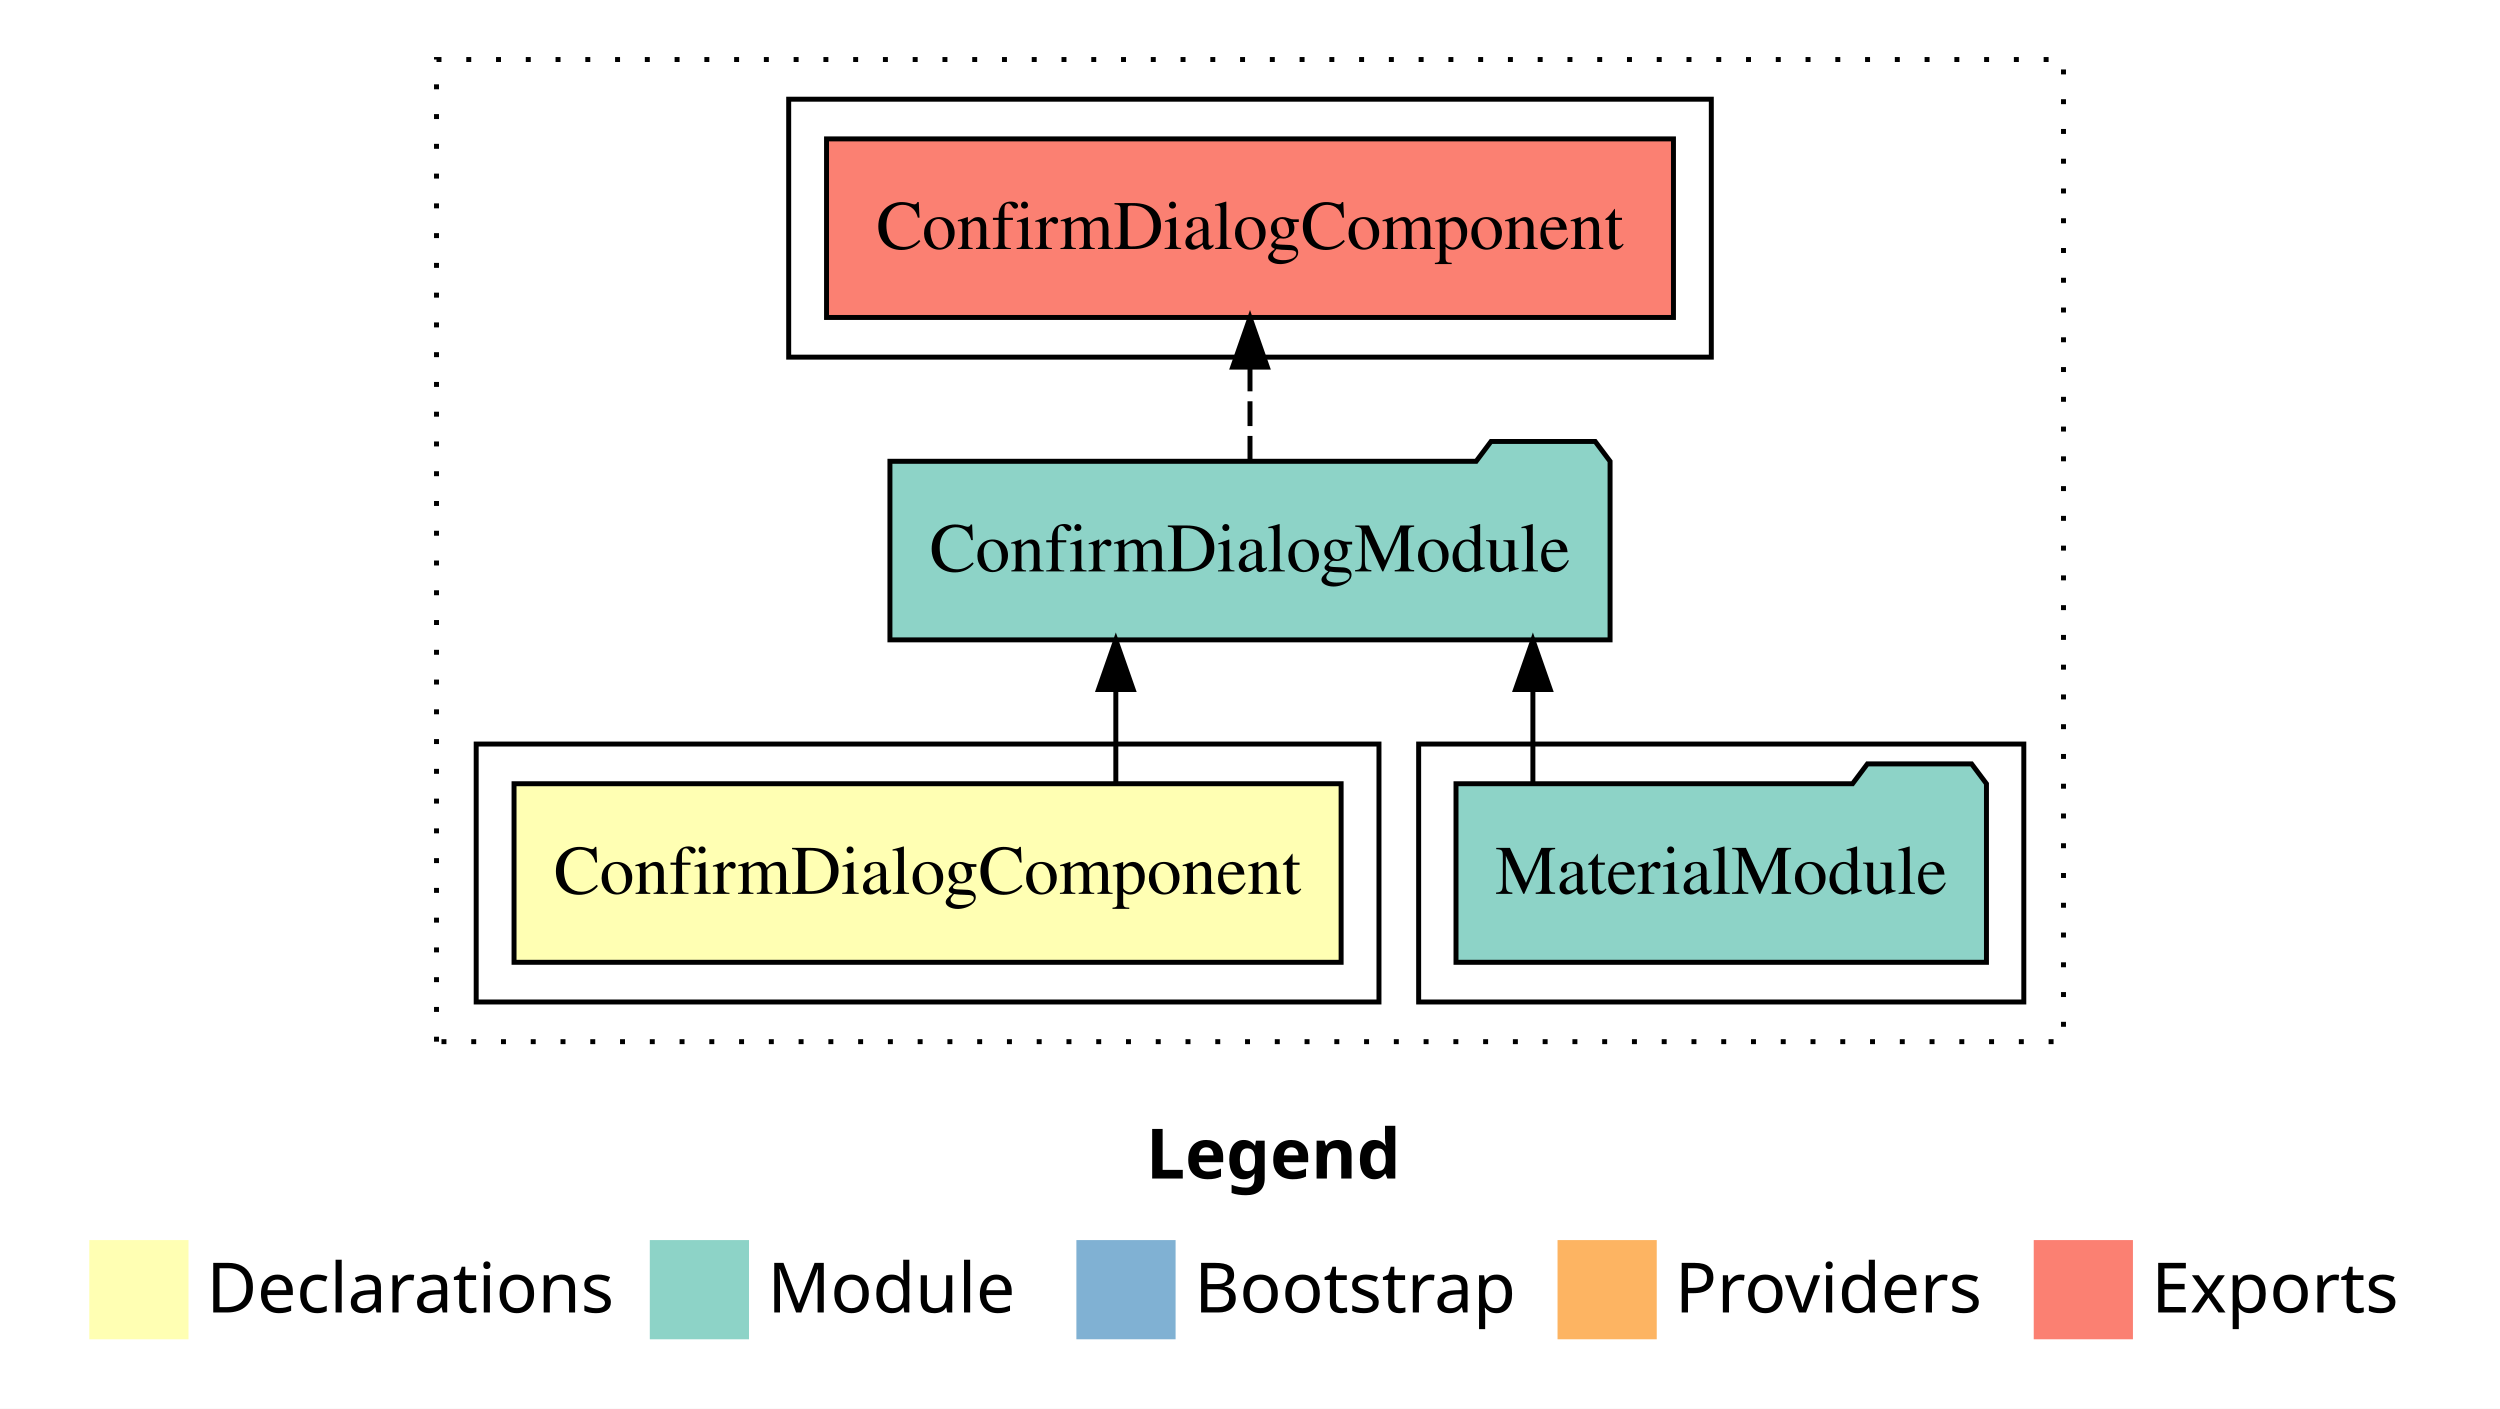
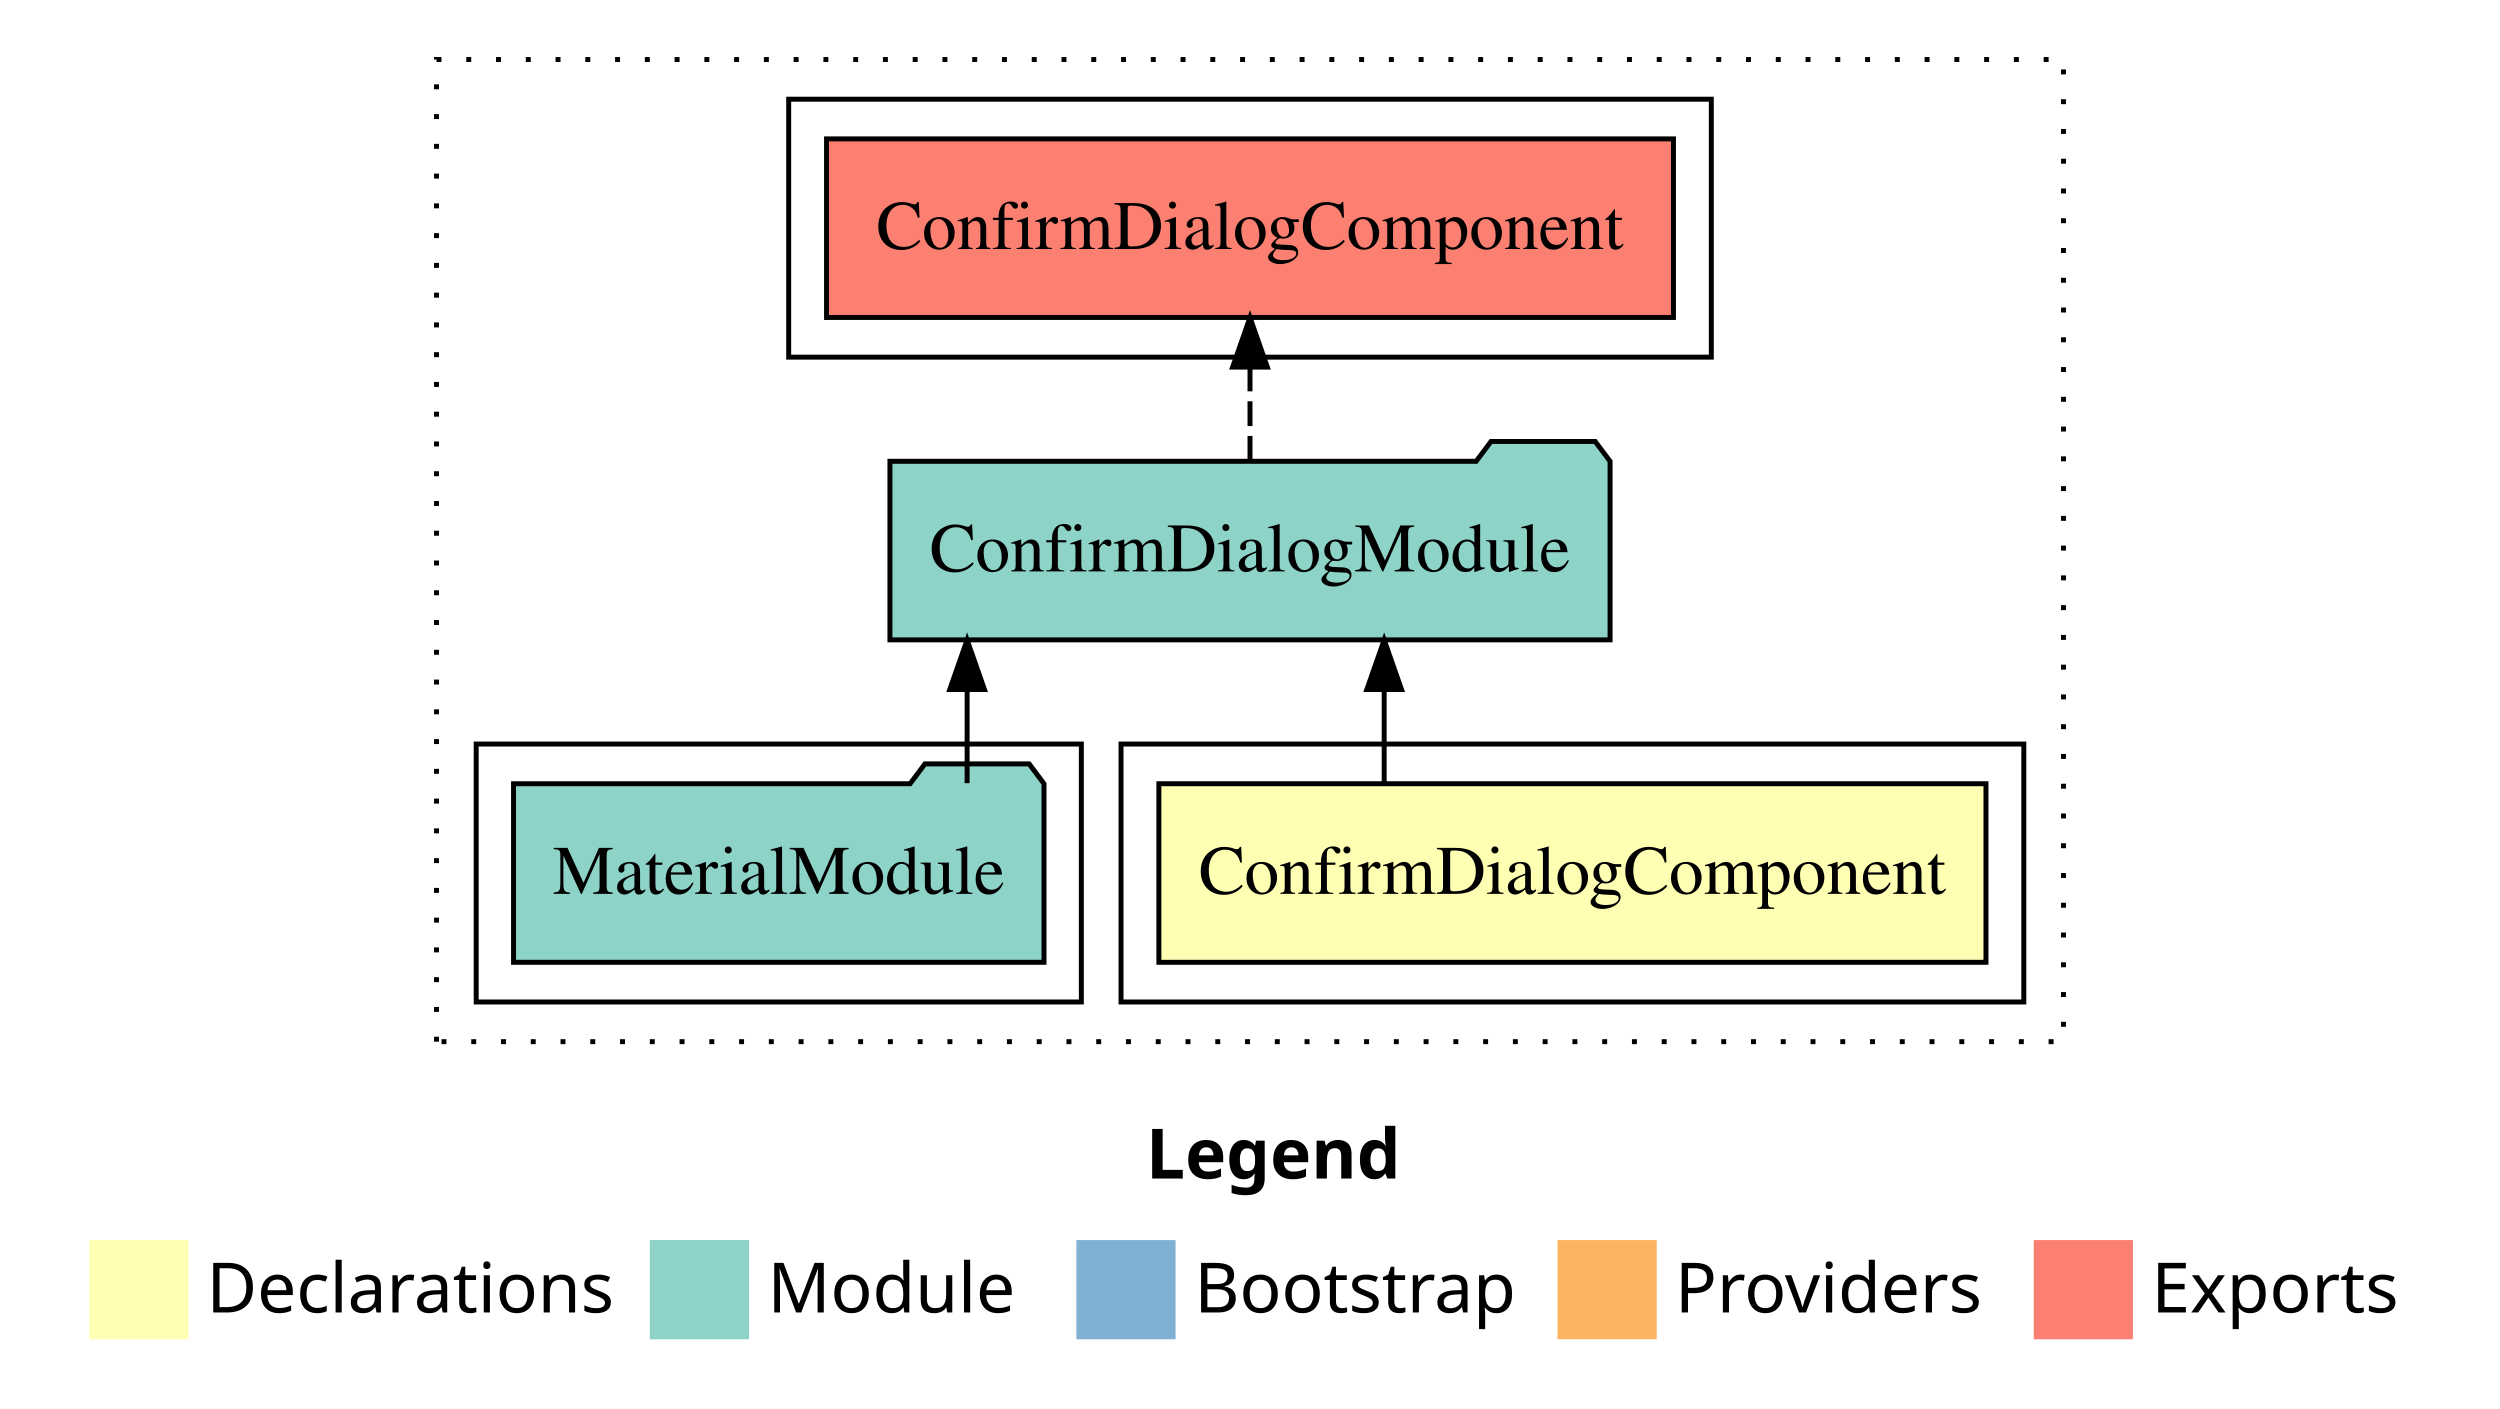
<svg xmlns="http://www.w3.org/2000/svg" width="504pt" height="284pt" viewBox="0.00 0.00 504.00 284.00">
  <g id="graph0" class="graph" transform="scale(1 1) rotate(0) translate(4 280)">
    <polygon fill="white" stroke="transparent" points="-4,4 -4,-280 500,-280 500,4 -4,4" />
    <text text-anchor="start" x="227.01" y="-42.4" font-family="Times-12" font-weight="bold" font-size="14.00">Legend</text>
    <polygon fill="#ffffb3" stroke="transparent" points="14,-10 14,-30 34,-30 34,-10 14,-10" />
    <text text-anchor="start" x="37.63" y="-15.4" font-family="Times-12" font-size="14.00">  Declarations</text>
    <polygon fill="#8dd3c7" stroke="transparent" points="127,-10 127,-30 147,-30 147,-10 127,-10" />
    <text text-anchor="start" x="150.73" y="-15.4" font-family="Times-12" font-size="14.00">  Module</text>
    <polygon fill="#80b1d3" stroke="transparent" points="213,-10 213,-30 233,-30 233,-10 213,-10" />
    <text text-anchor="start" x="236.78" y="-15.4" font-family="Times-12" font-size="14.00">  Bootstrap</text>
    <polygon fill="#fdb462" stroke="transparent" points="310,-10 310,-30 330,-30 330,-10 310,-10" />
    <text text-anchor="start" x="333.67" y="-15.4" font-family="Times-12" font-size="14.00">  Providers</text>
    <polygon fill="#fb8072" stroke="transparent" points="406,-10 406,-30 426,-30 426,-10 406,-10" />
    <text text-anchor="start" x="429.73" y="-15.4" font-family="Times-12" font-size="14.00">  Exports</text>
    <g id="clust1" class="cluster">
      <polygon fill="none" stroke="black" stroke-dasharray="1,5" points="84,-70 84,-268 412,-268 412,-70 84,-70" />
    </g>
+     <g id="clust2" class="cluster">
+       <polygon fill="none" stroke="black" points="222,-78 222,-130 404,-130 404,-78 222,-78" />
+     </g>
    <g id="clust5" class="cluster">
      <polygon fill="none" stroke="black" points="155,-208 155,-260 341,-260 341,-208 155,-208" />
    </g>
    <g id="clust4" class="cluster">
-       <polygon fill="none" stroke="black" points="282,-78 282,-130 404,-130 404,-78 282,-78" />
-     </g>
-     <g id="clust2" class="cluster">
-       <polygon fill="none" stroke="black" points="92,-78 92,-130 274,-130 274,-78 92,-78" />
+       <polygon fill="none" stroke="black" points="92,-78 92,-130 214,-130 214,-78 92,-78" />
    </g>
    <g id="node1" class="node">
-       <polygon fill="#ffffb3" stroke="black" points="266.37,-122 99.63,-122 99.63,-86 266.37,-86 266.37,-122" />
-       <text text-anchor="middle" x="183" y="-99.8" font-family="Times,serif" font-size="14.00">ConfirmDialogComponent</text>
+       <polygon fill="#ffffb3" stroke="black" points="396.37,-122 229.63,-122 229.63,-86 396.37,-86 396.37,-122" />
+       <text text-anchor="middle" x="313" y="-99.8" font-family="Times,serif" font-size="14.00">ConfirmDialogComponent</text>
    </g>
    <g id="node2" class="node">
      <polygon fill="#8dd3c7" stroke="black" points="320.59,-187 317.59,-191 296.59,-191 293.59,-187 175.41,-187 175.41,-151 320.59,-151 320.59,-187" />
      <text text-anchor="middle" x="248" y="-164.8" font-family="Times,serif" font-size="14.00">ConfirmDialogModule</text>
    </g>
    <g id="edge1" class="edge">
-       <path fill="none" stroke="black" d="M220.95,-122.11C220.95,-122.11 220.95,-140.99 220.95,-140.99" />
-       <polygon fill="black" stroke="black" points="217.45,-140.99 220.95,-150.99 224.45,-140.99 217.45,-140.99" />
+       <path fill="none" stroke="black" d="M275.05,-122.11C275.05,-122.11 275.05,-140.99 275.05,-140.99" />
+       <polygon fill="black" stroke="black" points="271.55,-140.99 275.05,-150.99 278.55,-140.99 271.55,-140.99" />
    </g>
    <g id="node4" class="node">
      <polygon fill="#fb8072" stroke="black" points="333.37,-252 162.63,-252 162.63,-216 333.37,-216 333.37,-252" />
      <text text-anchor="middle" x="248" y="-229.8" font-family="Times,serif" font-size="14.00">ConfirmDialogComponent </text>
    </g>
    <g id="edge3" class="edge">
      <path fill="none" stroke="black" stroke-dasharray="5,2" d="M248,-187.11C248,-187.11 248,-205.99 248,-205.99" />
      <polygon fill="black" stroke="black" points="244.5,-205.99 248,-215.99 251.5,-205.99 244.5,-205.99" />
    </g>
    <g id="node3" class="node">
-       <polygon fill="#8dd3c7" stroke="black" points="396.47,-122 393.47,-126 372.47,-126 369.47,-122 289.53,-122 289.53,-86 396.47,-86 396.47,-122" />
-       <text text-anchor="middle" x="343" y="-99.8" font-family="Times,serif" font-size="14.00">MaterialModule</text>
+       <polygon fill="#8dd3c7" stroke="black" points="206.47,-122 203.47,-126 182.47,-126 179.47,-122 99.53,-122 99.53,-86 206.47,-86 206.47,-122" />
+       <text text-anchor="middle" x="153" y="-99.8" font-family="Times,serif" font-size="14.00">MaterialModule</text>
    </g>
    <g id="edge2" class="edge">
-       <path fill="none" stroke="black" d="M305.03,-122.11C305.03,-122.11 305.03,-140.99 305.03,-140.99" />
-       <polygon fill="black" stroke="black" points="301.53,-140.99 305.03,-150.99 308.53,-140.99 301.53,-140.99" />
+       <path fill="none" stroke="black" d="M190.97,-122.11C190.97,-122.11 190.97,-140.99 190.97,-140.99" />
+       <polygon fill="black" stroke="black" points="187.47,-140.99 190.97,-150.99 194.47,-140.99 187.47,-140.99" />
    </g>
  </g>
</svg>
